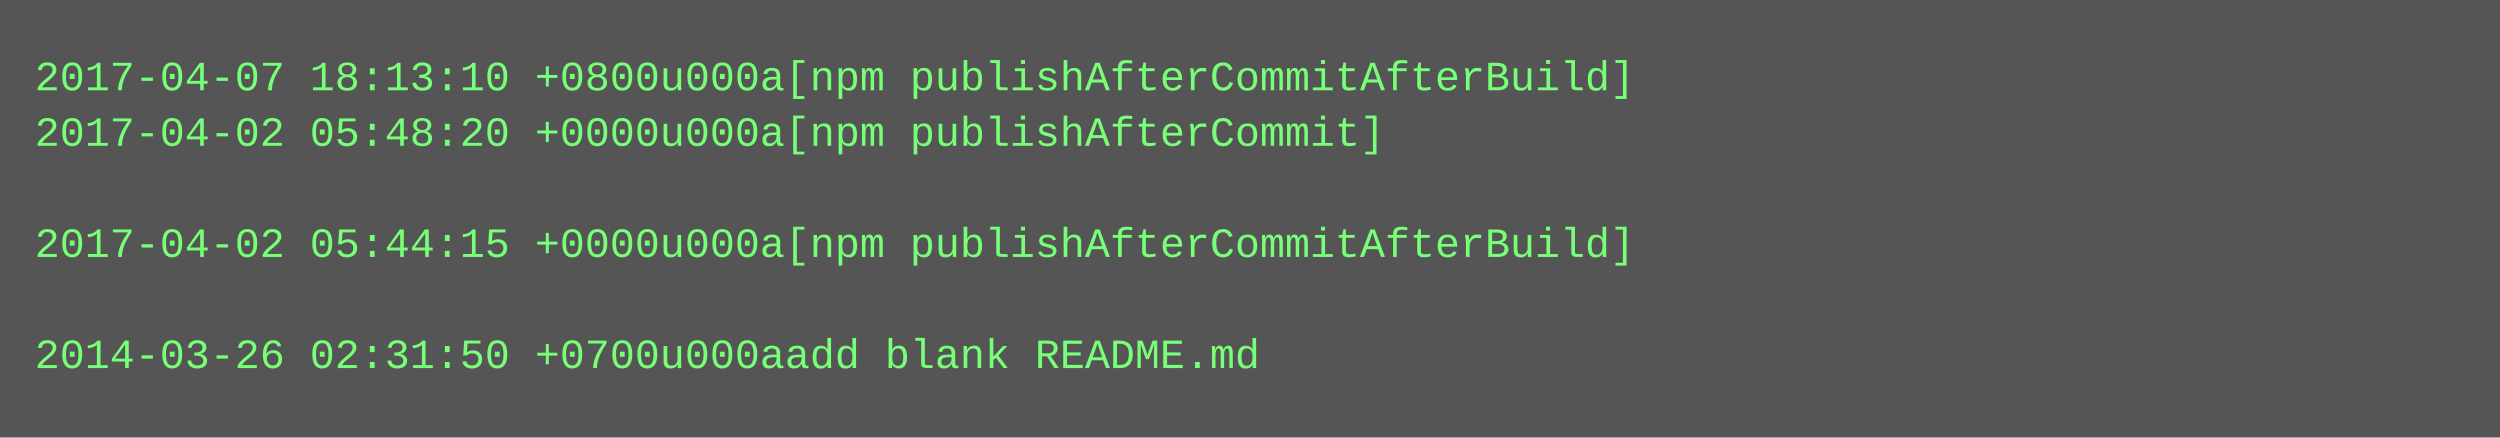
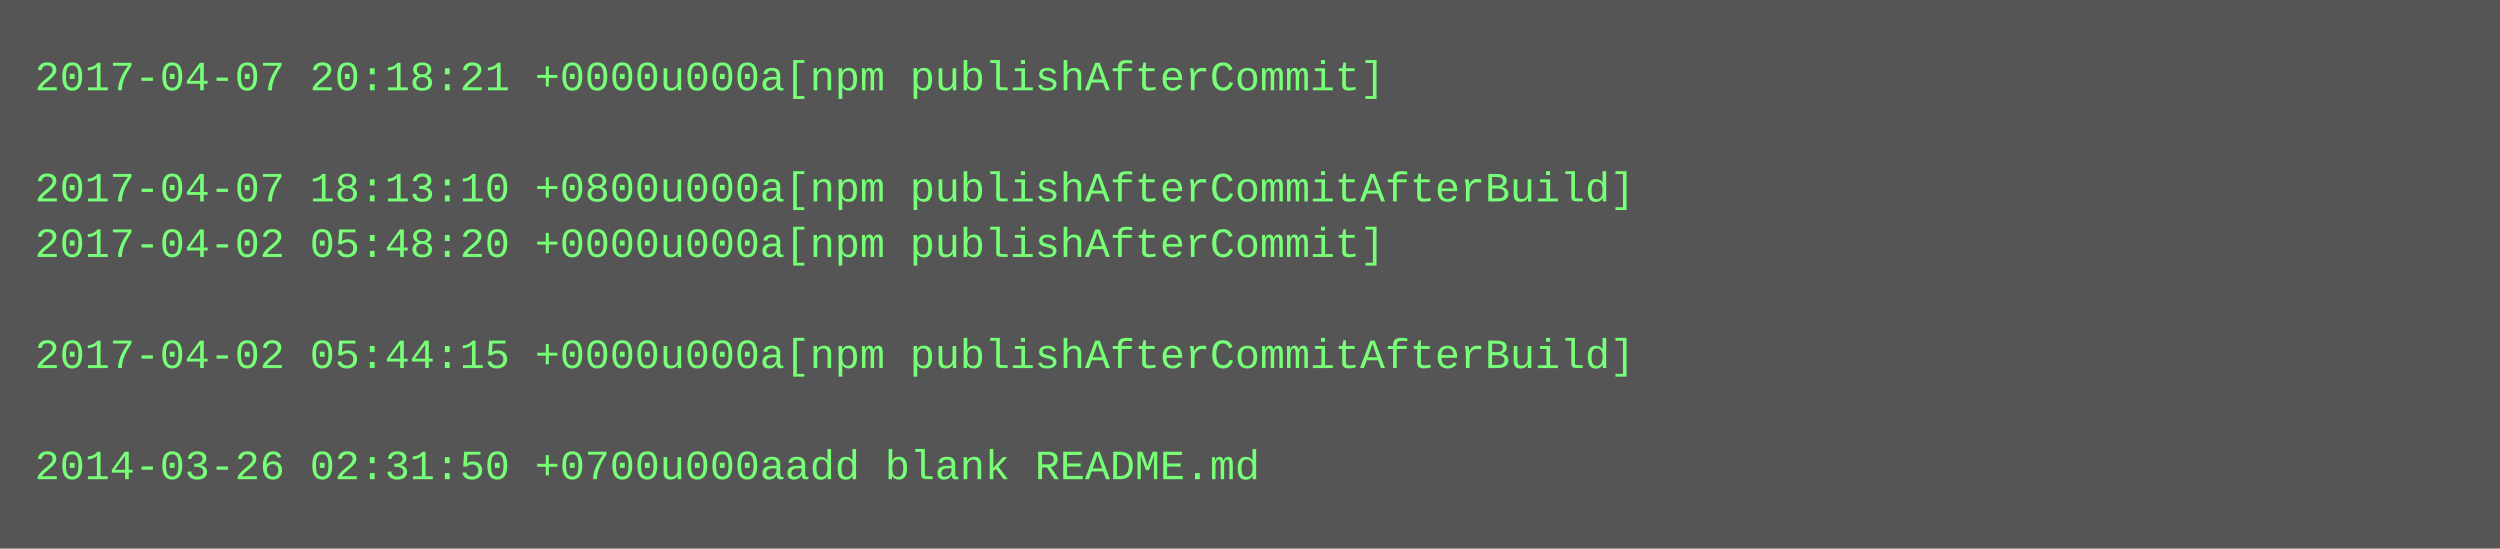
- <svg xmlns="http://www.w3.org/2000/svg" height="126" width="720">
-   <rect height="126" fill="#555" width="720" />
+ <svg xmlns="http://www.w3.org/2000/svg" height="158" width="720">
+   <rect height="158" fill="#555" width="720" />
  <text fill="#7f7" font-family="Courier New" font-size="12" xml:space="preserve">
-     <tspan x="10" y="26">2017-04-07 18:13:10 +0800u000a[npm publishAfterCommitAfterBuild]</tspan>
-     <tspan x="10" y="42">2017-04-02 05:48:20 +0000u000a[npm publishAfterCommit]</tspan>
-     <tspan x="10" y="58" />
-     <tspan x="10" y="74">2017-04-02 05:44:15 +0000u000a[npm publishAfterCommitAfterBuild]</tspan>
+     <tspan x="10" y="26">2017-04-07 20:18:21 +0000u000a[npm publishAfterCommit]</tspan>
+     <tspan x="10" y="42" />
+     <tspan x="10" y="58">2017-04-07 18:13:10 +0800u000a[npm publishAfterCommitAfterBuild]</tspan>
+     <tspan x="10" y="74">2017-04-02 05:48:20 +0000u000a[npm publishAfterCommit]</tspan>
    <tspan x="10" y="90" />
-     <tspan x="10" y="106">2014-03-26 02:31:50 +0700u000aadd blank README.md</tspan>
+     <tspan x="10" y="106">2017-04-02 05:44:15 +0000u000a[npm publishAfterCommitAfterBuild]</tspan>
+     <tspan x="10" y="122" />
+     <tspan x="10" y="138">2014-03-26 02:31:50 +0700u000aadd blank README.md</tspan>
  </text>
</svg>
